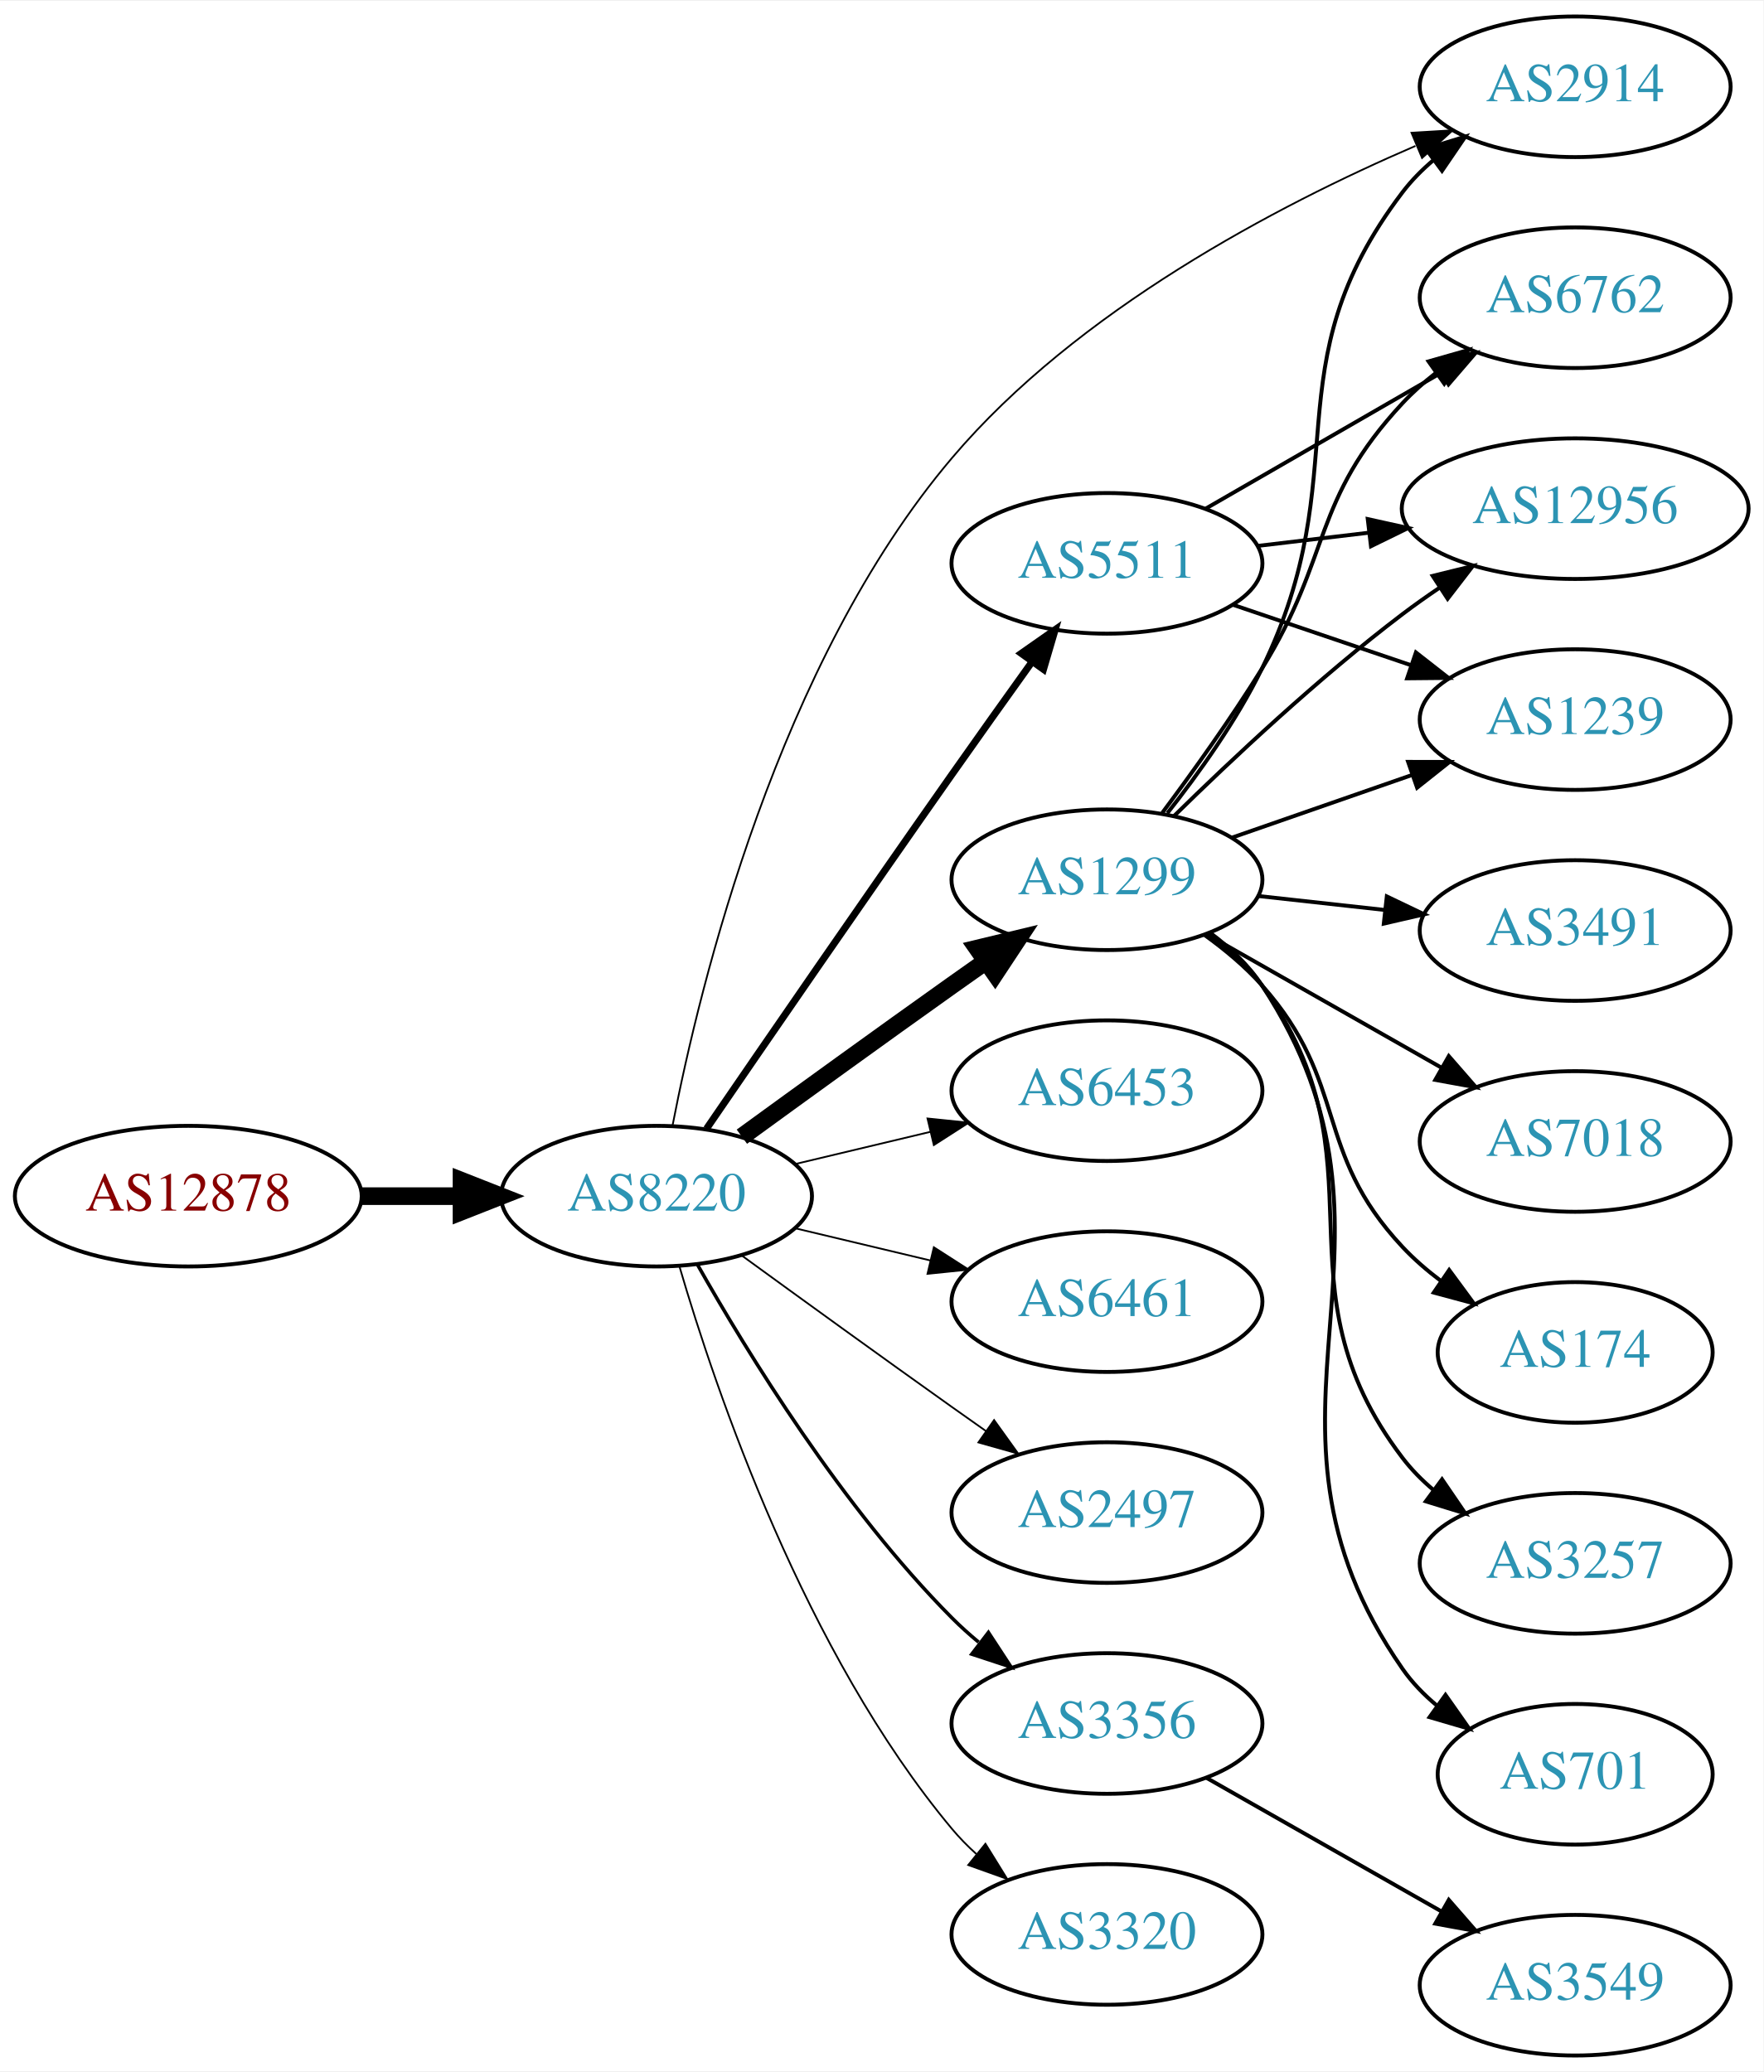
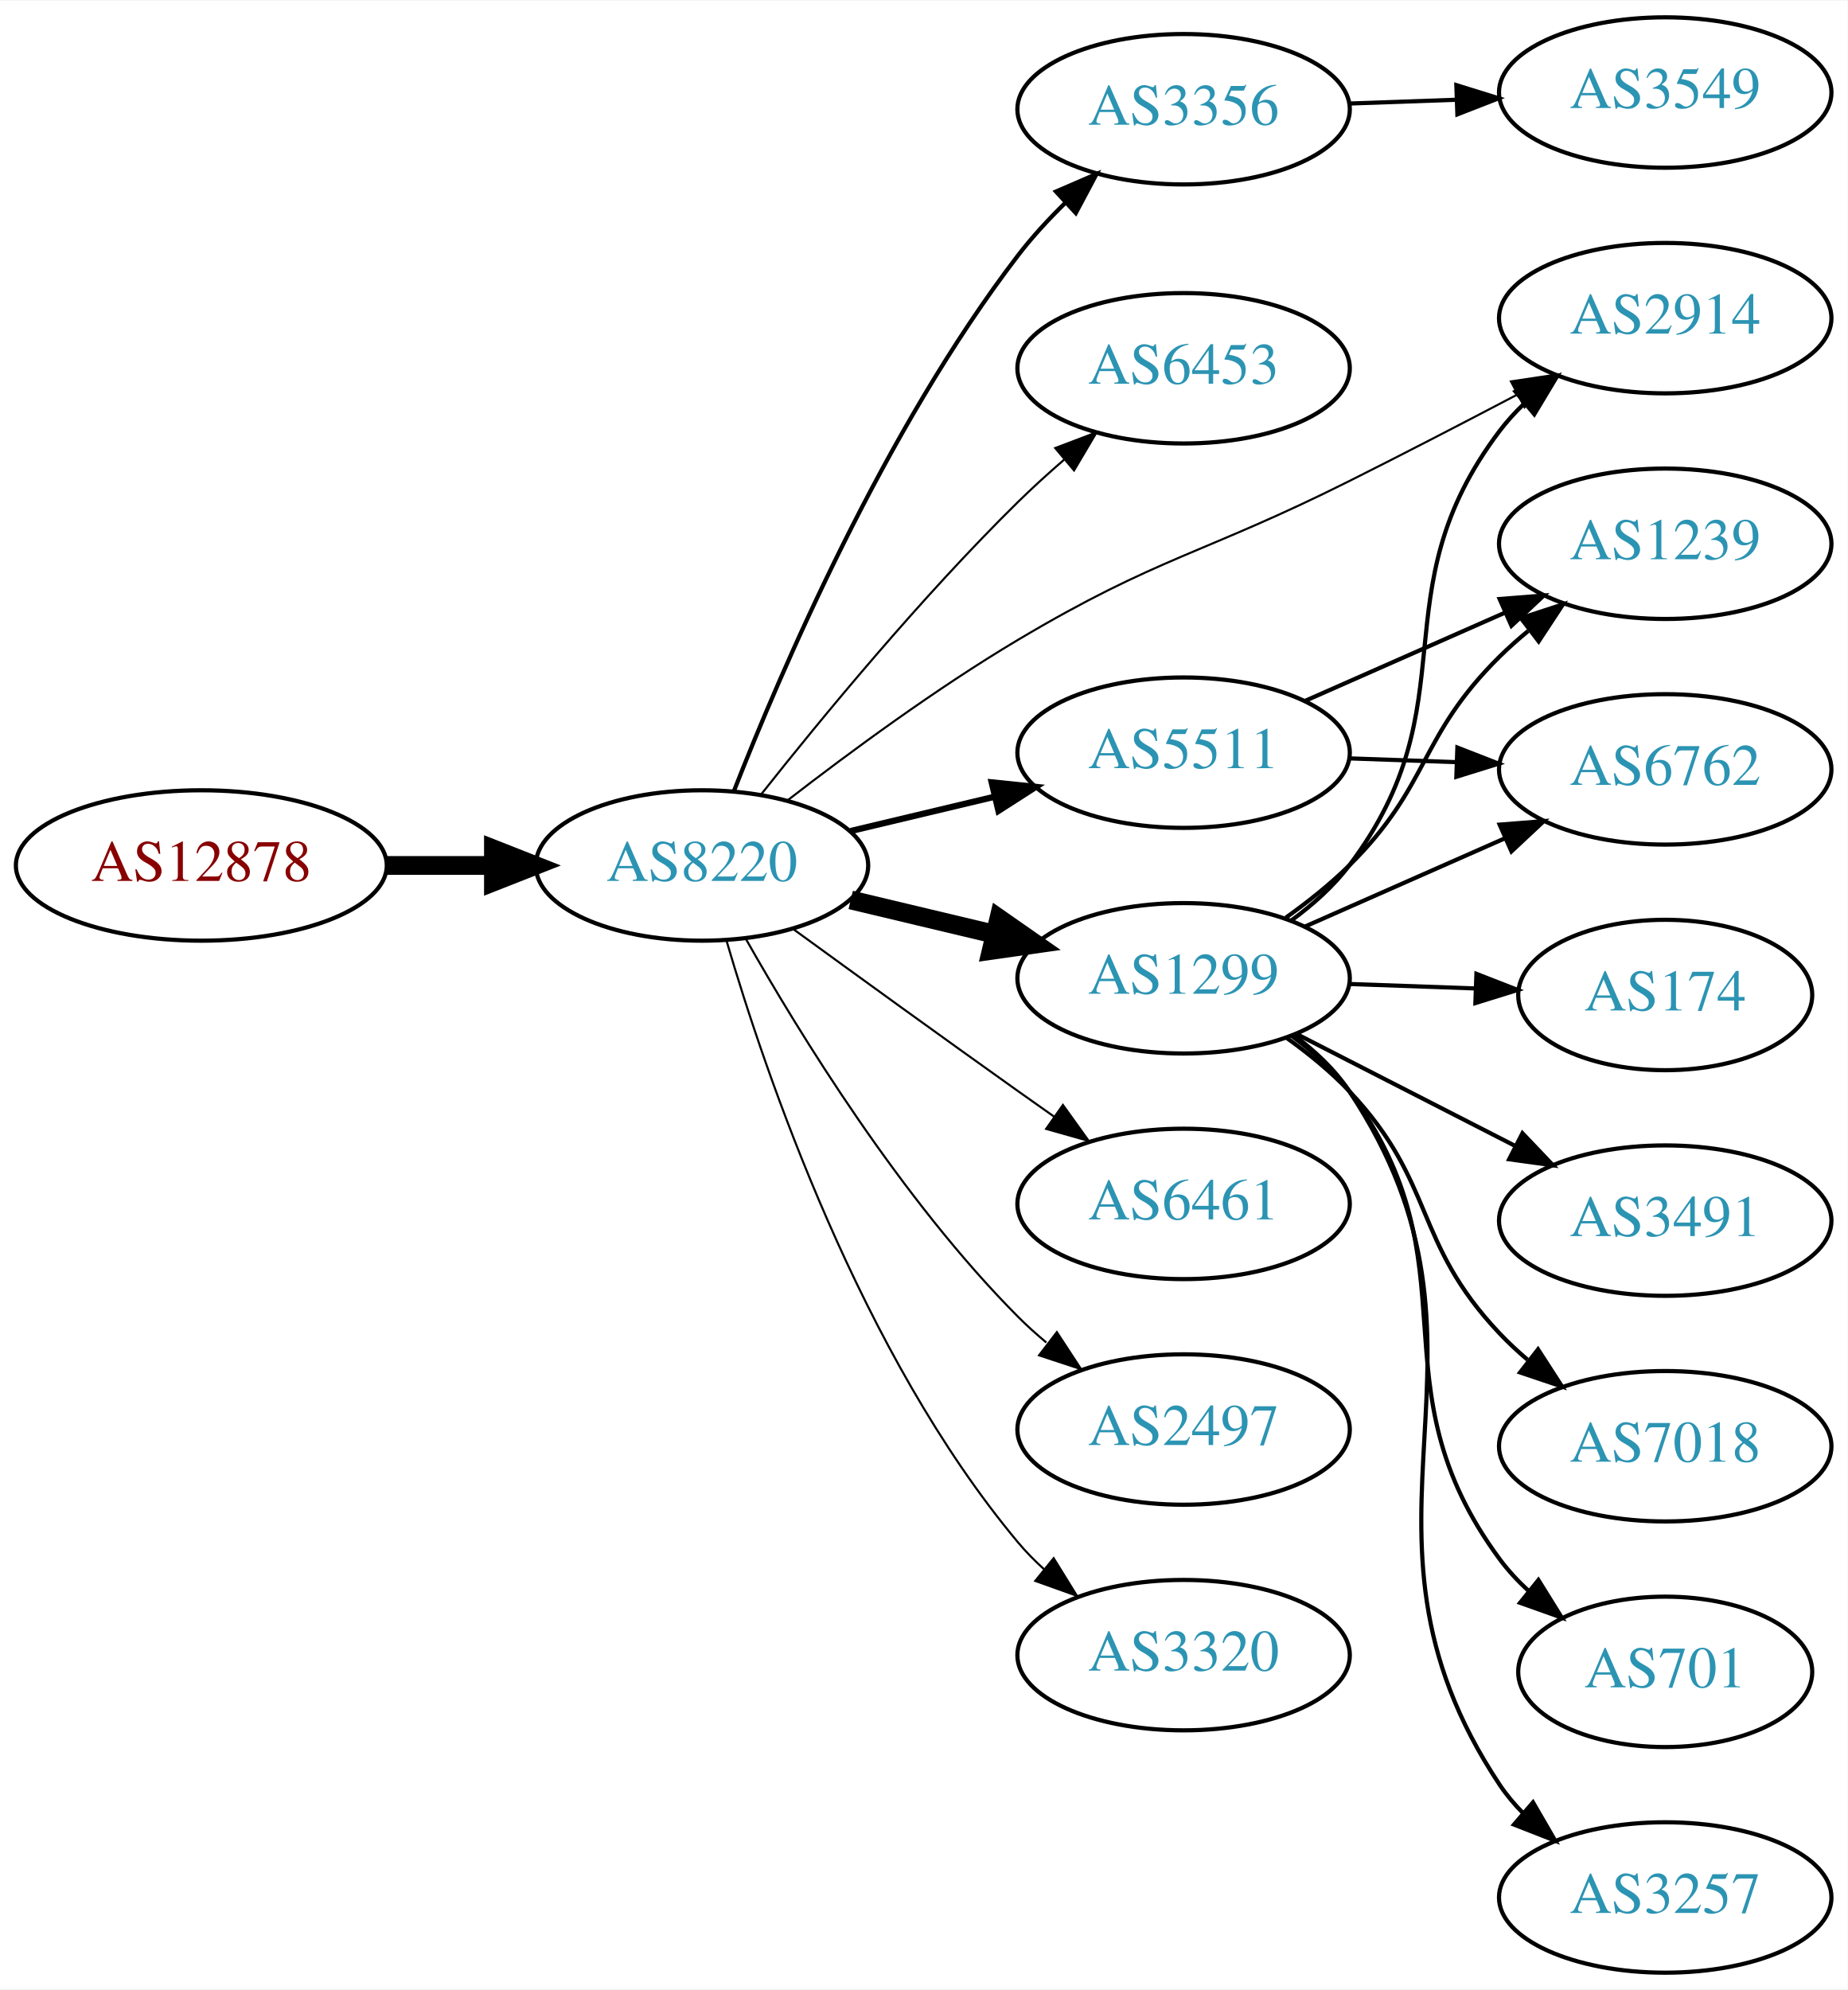
- <svg xmlns="http://www.w3.org/2000/svg" xmlns:xlink="http://www.w3.org/1999/xlink" width="451pt" height="530pt" viewBox="0.00 0.00 451.37 530.00">
-   <g id="graph0" class="graph" transform="scale(1 1) rotate(0) translate(4 526)">
-     <polygon fill="white" stroke="none" points="-4,4 -4,-526 447.37,-526 447.37,4 -4,4" />
+ <svg xmlns="http://www.w3.org/2000/svg" xmlns:xlink="http://www.w3.org/1999/xlink" width="442pt" height="476pt" viewBox="0.00 0.00 442.27 476.00">
+   <g id="graph0" class="graph" transform="scale(1 1) rotate(0) translate(4 472)">
+     <polygon fill="white" stroke="none" points="-4,4 -4,-472 438.271,-472 438.271,4 -4,4" />
    <g id="node1" class="node">
      <g id="a_node1">
        <a xlink:href="/asn/12878" xlink:title="AS12878 ~ Connect-Managed-Cloud [AT]">
-           <ellipse fill="#ffffff" stroke="black" cx="44.196" cy="-220" rx="44.393" ry="18" />
-           <text text-anchor="middle" x="44.196" y="-216.3" font-family="Times,serif" font-size="14.00" fill="#880000">AS12878</text>
+           <ellipse fill="#ffffff" stroke="black" cx="44.196" cy="-265" rx="44.393" ry="18" />
+           <text text-anchor="middle" x="44.196" y="-261.3" font-family="Times,serif" font-size="14.00" fill="#880000">AS12878</text>
        </a>
      </g>
    </g>
    <g id="node2" class="node">
      <g id="a_node2">
        <a xlink:href="/asn/8220" xlink:title="AS8220 ~ COLT [GB]">
-           <ellipse fill="#ffffff" stroke="black" cx="164.039" cy="-220" rx="39.794" ry="18" />
-           <text text-anchor="middle" x="164.039" y="-216.3" font-family="Times,serif" font-size="14.00" fill="#2c94b3">AS8220</text>
+           <ellipse fill="#ffffff" stroke="black" cx="164.039" cy="-265" rx="39.794" ry="18" />
+           <text text-anchor="middle" x="164.039" y="-261.3" font-family="Times,serif" font-size="14.00" fill="#2c94b3">AS8220</text>
        </a>
      </g>
    </g>
    <g id="edge1" class="edge">
-       <path fill="none" stroke="black" stroke-width="4.5" d="M88.407,-220C96.72,-220 105.482,-220 113.965,-220" />
-       <polygon fill="black" stroke="black" stroke-width="4.5" points="114.123,-223.938 124.123,-220 114.123,-216.063 114.123,-223.938" />
+       <path fill="none" stroke="black" stroke-width="4.5" d="M88.407,-265C96.72,-265 105.482,-265 113.965,-265" />
+       <polygon fill="black" stroke="black" stroke-width="4.5" points="114.123,-268.938 124.123,-265 114.123,-261.063 114.123,-268.938" />
    </g>
    <g id="node3" class="node">
      <g id="a_node3">
-         <a xlink:href="/asn/1299" xlink:title="AS1299 ~ Telia Carrier [EU]">
-           <ellipse fill="#ffffff" stroke="black" cx="279.332" cy="-301" rx="39.794" ry="18" />
-           <text text-anchor="middle" x="279.332" y="-297.3" font-family="Times,serif" font-size="14.00" fill="#2c94b3">AS1299</text>
+         <a xlink:href="/asn/3356" xlink:title="AS3356 ~ Level 3 Parent, LLC [US]">
+           <ellipse fill="#ffffff" stroke="black" cx="279.332" cy="-446" rx="39.794" ry="18" />
+           <text text-anchor="middle" x="279.332" y="-442.3" font-family="Times,serif" font-size="14.00" fill="#2c94b3">AS3356</text>
        </a>
      </g>
    </g>
    <g id="edge2" class="edge">
-       <path fill="none" stroke="black" stroke-width="4.5" d="M185.887,-235.222C200.821,-246.091 221.435,-261.025 239.685,-274 242.506,-276.005 245.449,-278.085 248.397,-280.159" />
-       <polygon fill="black" stroke="black" stroke-width="4.5" points="246.173,-283.409 256.621,-285.926 250.694,-276.961 246.173,-283.409" />
+       <path fill="none" stroke="black" d="M171.688,-282.814C182.936,-311.565 207.655,-369.193 239.685,-411 243.057,-415.401 247.028,-419.7 251.118,-423.693" />
+       <polygon fill="black" stroke="black" points="248.781,-426.3 258.505,-430.507 253.528,-421.154 248.781,-426.3" />
    </g>
    <g id="node4" class="node">
      <g id="a_node4">
        <a xlink:href="/asn/6453" xlink:title="AS6453 ~ TATA COMMUNICATIONS (AMERICA) INC [US]">
-           <ellipse fill="#ffffff" stroke="black" cx="279.332" cy="-247" rx="39.794" ry="18" />
-           <text text-anchor="middle" x="279.332" y="-243.3" font-family="Times,serif" font-size="14.00" fill="#2c94b3">AS6453</text>
+           <ellipse fill="#ffffff" stroke="black" cx="279.332" cy="-384" rx="39.794" ry="18" />
+           <text text-anchor="middle" x="279.332" y="-380.3" font-family="Times,serif" font-size="14.00" fill="#2c94b3">AS6453</text>
        </a>
      </g>
    </g>
    <g id="edge3" class="edge">
-       <path fill="none" stroke="black" stroke-width="0.45" d="M199.646,-228.248C210.517,-230.838 222.671,-233.735 234.114,-236.462" />
-       <polygon fill="black" stroke="black" stroke-width="0.45" points="233.397,-239.889 243.936,-238.803 235.02,-233.08 233.397,-239.889" />
+       <path fill="none" stroke="black" stroke-width="0.5" d="M178.274,-282.101C192.611,-300.21 216.546,-329.263 239.685,-352 243.153,-355.408 246.946,-358.85 250.757,-362.151" />
+       <polygon fill="black" stroke="black" stroke-width="0.5" points="248.601,-364.911 258.507,-368.67 253.107,-359.554 248.601,-364.911" />
    </g>
    <g id="node5" class="node">
      <g id="a_node5">
-         <a xlink:href="/asn/6461" xlink:title="AS6461 ~ Zayo Bandwidth [US]">
-           <ellipse fill="#ffffff" stroke="black" cx="279.332" cy="-193" rx="39.794" ry="18" />
-           <text text-anchor="middle" x="279.332" y="-189.3" font-family="Times,serif" font-size="14.00" fill="#2c94b3">AS6461</text>
+         <a xlink:href="/asn/1299" xlink:title="AS1299 ~ Telia Carrier [EU]">
+           <ellipse fill="#ffffff" stroke="black" cx="279.332" cy="-238" rx="39.794" ry="18" />
+           <text text-anchor="middle" x="279.332" y="-234.3" font-family="Times,serif" font-size="14.00" fill="#2c94b3">AS1299</text>
        </a>
      </g>
    </g>
    <g id="edge4" class="edge">
-       <path fill="none" stroke="black" stroke-width="0.45" d="M199.646,-211.752C210.517,-209.162 222.671,-206.265 234.114,-203.538" />
-       <polygon fill="black" stroke="black" stroke-width="0.45" points="235.02,-206.92 243.936,-201.197 233.397,-200.111 235.02,-206.92" />
+       <path fill="none" stroke="black" stroke-width="4.5" d="M199.646,-256.752C210.517,-254.162 222.671,-251.265 234.114,-248.538" />
+       <polygon fill="black" stroke="black" stroke-width="4.5" points="235.122,-252.346 243.936,-246.197 233.296,-244.685 235.122,-252.346" />
    </g>
    <g id="node6" class="node">
      <g id="a_node6">
-         <a xlink:href="/asn/2497" xlink:title="AS2497 ~ Internet Initiative Japan Inc. [JP]">
-           <ellipse fill="#ffffff" stroke="black" cx="279.332" cy="-139" rx="39.794" ry="18" />
-           <text text-anchor="middle" x="279.332" y="-135.3" font-family="Times,serif" font-size="14.00" fill="#2c94b3">AS2497</text>
+         <a xlink:href="/asn/6461" xlink:title="AS6461 ~ Zayo Bandwidth [US]">
+           <ellipse fill="#ffffff" stroke="black" cx="279.332" cy="-184" rx="39.794" ry="18" />
+           <text text-anchor="middle" x="279.332" y="-180.3" font-family="Times,serif" font-size="14.00" fill="#2c94b3">AS6461</text>
        </a>
      </g>
    </g>
    <g id="edge5" class="edge">
-       <path fill="none" stroke="black" stroke-width="0.45" d="M185.887,-204.778C200.821,-193.909 221.435,-178.975 239.685,-166 242.506,-163.995 245.449,-161.915 248.397,-159.841" />
-       <polygon fill="black" stroke="black" stroke-width="0.45" points="250.443,-162.681 256.621,-154.074 246.424,-156.95 250.443,-162.681" />
+       <path fill="none" stroke="black" stroke-width="0.5" d="M185.887,-249.778C200.821,-238.909 221.435,-223.975 239.685,-211 242.506,-208.995 245.449,-206.915 248.397,-204.841" />
+       <polygon fill="black" stroke="black" stroke-width="0.5" points="250.443,-207.681 256.621,-199.074 246.424,-201.95 250.443,-207.681" />
    </g>
    <g id="node7" class="node">
      <g id="a_node7">
-         <a xlink:href="/asn/3356" xlink:title="AS3356 ~ Level 3 Parent, LLC [US]">
-           <ellipse fill="#ffffff" stroke="black" cx="279.332" cy="-85" rx="39.794" ry="18" />
-           <text text-anchor="middle" x="279.332" y="-81.3" font-family="Times,serif" font-size="14.00" fill="#2c94b3">AS3356</text>
+         <a xlink:href="/asn/2497" xlink:title="AS2497 ~ Internet Initiative Japan Inc. [JP]">
+           <ellipse fill="#ffffff" stroke="black" cx="279.332" cy="-130" rx="39.794" ry="18" />
+           <text text-anchor="middle" x="279.332" y="-126.3" font-family="Times,serif" font-size="14.00" fill="#2c94b3">AS2497</text>
        </a>
      </g>
    </g>
    <g id="edge6" class="edge">
-       <path fill="none" stroke="black" stroke-width="0.9" d="M174.498,-202.51C187.28,-179.904 211.712,-140.114 239.685,-112 241.796,-109.879 244.092,-107.812 246.477,-105.829" />
-       <polygon fill="black" stroke="black" stroke-width="0.9" points="248.993,-108.31 254.793,-99.444 244.73,-102.758 248.993,-108.31" />
+       <path fill="none" stroke="black" stroke-width="0.5" d="M174.498,-247.51C187.28,-224.904 211.712,-185.114 239.685,-157 241.796,-154.879 244.092,-152.812 246.477,-150.829" />
+       <polygon fill="black" stroke="black" stroke-width="0.5" points="248.993,-153.31 254.793,-144.444 244.73,-147.758 248.993,-153.31" />
    </g>
    <g id="node8" class="node">
      <g id="a_node8">
-         <a xlink:href="/asn/3320" xlink:title="AS3320 ~ DTAG [DE]">
-           <ellipse fill="#ffffff" stroke="black" cx="279.332" cy="-31" rx="39.794" ry="18" />
-           <text text-anchor="middle" x="279.332" y="-27.3" font-family="Times,serif" font-size="14.00" fill="#2c94b3">AS3320</text>
+         <a xlink:href="/asn/2914" xlink:title="AS2914 ~ NTT America, Inc. [US]">
+           <ellipse fill="#ffffff" stroke="black" cx="394.625" cy="-396" rx="39.794" ry="18" />
+           <text text-anchor="middle" x="394.625" y="-392.3" font-family="Times,serif" font-size="14.00" fill="#2c94b3">AS2914</text>
        </a>
      </g>
    </g>
    <g id="edge7" class="edge">
-       <path fill="none" stroke="black" stroke-width="0.45" d="M169.913,-201.998C179.227,-170.156 202.043,-103.019 239.685,-58 241.555,-55.763 243.654,-53.626 245.88,-51.604" />
-       <polygon fill="black" stroke="black" stroke-width="0.45" points="248.227,-54.208 253.799,-45.196 243.823,-48.766 248.227,-54.208" />
+       <path fill="none" stroke="black" stroke-width="0.5" d="M184.65,-280.681C199.332,-292.044 220.164,-307.389 239.685,-319 273.272,-338.977 284.034,-339.505 318.978,-357 332.106,-363.573 346.419,-370.989 358.968,-377.576" />
+       <polygon fill="black" stroke="black" stroke-width="0.5" points="357.692,-380.86 368.171,-382.424 360.955,-374.667 357.692,-380.86" />
    </g>
    <g id="node9" class="node">
      <g id="a_node9">
-         <a xlink:href="/asn/5511" xlink:title="AS5511 ~ Orange S.A. [FR]">
-           <ellipse fill="#ffffff" stroke="black" cx="279.332" cy="-382" rx="39.794" ry="18" />
-           <text text-anchor="middle" x="279.332" y="-378.3" font-family="Times,serif" font-size="14.00" fill="#2c94b3">AS5511</text>
+         <a xlink:href="/asn/3320" xlink:title="AS3320 ~ DTAG [DE]">
+           <ellipse fill="#ffffff" stroke="black" cx="279.332" cy="-76" rx="39.794" ry="18" />
+           <text text-anchor="middle" x="279.332" y="-72.3" font-family="Times,serif" font-size="14.00" fill="#2c94b3">AS3320</text>
        </a>
      </g>
    </g>
    <g id="edge8" class="edge">
-       <path fill="none" stroke="black" stroke-width="1.8" d="M176.846,-237.269C191.489,-258.642 217.262,-296.12 239.685,-328 246.32,-337.433 253.67,-347.739 260.164,-356.795" />
-       <polygon fill="black" stroke="black" stroke-width="1.8" points="257.399,-358.946 266.076,-365.026 263.085,-354.862 257.399,-358.946" />
+       <path fill="none" stroke="black" stroke-width="0.5" d="M169.913,-246.998C179.227,-215.156 202.043,-148.019 239.685,-103 241.555,-100.763 243.654,-98.626 245.88,-96.604" />
+       <polygon fill="black" stroke="black" stroke-width="0.5" points="248.227,-99.207 253.799,-90.196 243.823,-93.766 248.227,-99.207" />
    </g>
    <g id="node10" class="node">
      <g id="a_node10">
-         <a xlink:href="/asn/2914" xlink:title="AS2914 ~ NTT America, Inc. [US]">
-           <ellipse fill="#ffffff" stroke="black" cx="399.174" cy="-504" rx="39.794" ry="18" />
-           <text text-anchor="middle" x="399.174" y="-500.3" font-family="Times,serif" font-size="14.00" fill="#2c94b3">AS2914</text>
+         <a xlink:href="/asn/5511" xlink:title="AS5511 ~ Orange S.A. [FR]">
+           <ellipse fill="#ffffff" stroke="black" cx="279.332" cy="-292" rx="39.794" ry="18" />
+           <text text-anchor="middle" x="279.332" y="-288.3" font-family="Times,serif" font-size="14.00" fill="#2c94b3">AS5511</text>
        </a>
      </g>
    </g>
    <g id="edge9" class="edge">
-       <path fill="none" stroke="black" stroke-width="0.45" d="M168.154,-238.143C175.166,-274.338 195.184,-356.538 239.685,-409 271.742,-446.791 322.82,-473.566 358.291,-488.858" />
-       <polygon fill="black" stroke="black" stroke-width="0.45" points="357.278,-492.228 367.853,-492.867 359.984,-485.773 357.278,-492.228" />
+       <path fill="none" stroke="black" stroke-width="1.5" d="M199.646,-273.248C210.517,-275.838 222.671,-278.735 234.114,-281.462" />
+       <polygon fill="black" stroke="black" stroke-width="1.5" points="233.397,-284.889 243.936,-283.803 235.02,-278.08 233.397,-284.889" />
+     </g>
+     <g id="node18" class="node">
+       <g id="a_node18">
+         <a xlink:href="/asn/3549" xlink:title="AS3549 ~ Level 3 Parent, LLC [US]">
+           <ellipse fill="#ffffff" stroke="black" cx="394.625" cy="-450" rx="39.794" ry="18" />
+           <text text-anchor="middle" x="394.625" y="-446.3" font-family="Times,serif" font-size="14.00" fill="#2c94b3">AS3549</text>
+         </a>
+       </g>
+     </g>
+     <g id="edge18" class="edge">
+       <path fill="none" stroke="black" d="M319.004,-447.365C327.207,-447.655 335.971,-447.964 344.503,-448.266" />
+       <polygon fill="black" stroke="black" points="344.625,-451.772 354.742,-448.627 344.872,-444.776 344.625,-451.772" />
    </g>
    <g id="edge10" class="edge">
-       <path fill="none" stroke="black" d="M294.801,-318.054C302.844,-328.239 312.506,-341.739 318.978,-355 343.774,-405.805 320.785,-431.979 354.978,-477 357.251,-479.993 359.96,-482.737 362.898,-485.231" />
-       <polygon fill="black" stroke="black" points="360.938,-488.135 371.064,-491.251 365.092,-482.5 360.938,-488.135" />
+       <path fill="none" stroke="black" d="M305.22,-251.913C310.298,-255.641 315.228,-260.037 318.978,-265 348.467,-304.024 325.489,-329.976 354.978,-369 356.736,-371.326 358.753,-373.528 360.923,-375.595" />
+       <polygon fill="black" stroke="black" points="358.808,-378.388 368.736,-382.087 363.281,-373.004 358.808,-378.388" />
    </g>
    <g id="node11" class="node">
      <g id="a_node11">
        <a xlink:href="/asn/6762" xlink:title="AS6762 ~ TELECOM ITALIA SPARKLE S.p.A. [IT]">
-           <ellipse fill="#ffffff" stroke="black" cx="399.174" cy="-450" rx="39.794" ry="18" />
-           <text text-anchor="middle" x="399.174" y="-446.3" font-family="Times,serif" font-size="14.00" fill="#2c94b3">AS6762</text>
+           <ellipse fill="#ffffff" stroke="black" cx="394.625" cy="-288" rx="39.794" ry="18" />
+           <text text-anchor="middle" x="394.625" y="-284.3" font-family="Times,serif" font-size="14.00" fill="#2c94b3">AS6762</text>
        </a>
      </g>
    </g>
    <g id="edge11" class="edge">
-       <path fill="none" stroke="black" d="M293.472,-318.105C301.25,-328.529 311.093,-342.255 318.978,-355 336.969,-384.081 331.68,-397.968 354.978,-423 357.539,-425.751 360.44,-428.333 363.498,-430.726" />
-       <polygon fill="black" stroke="black" points="361.643,-433.701 371.832,-436.606 365.678,-427.981 361.643,-433.701" />
+       <path fill="none" stroke="black" d="M308.337,-250.36C322.771,-256.73 340.572,-264.586 356.171,-271.47" />
+       <polygon fill="black" stroke="black" points="354.987,-274.774 365.549,-275.609 357.814,-268.37 354.987,-274.774" />
    </g>
    <g id="node12" class="node">
      <g id="a_node12">
-         <a xlink:href="/asn/3491" xlink:title="AS3491 ~ PCCW Global, Inc. [US]">
-           <ellipse fill="#ffffff" stroke="black" cx="399.174" cy="-288" rx="39.794" ry="18" />
-           <text text-anchor="middle" x="399.174" y="-284.3" font-family="Times,serif" font-size="14.00" fill="#2c94b3">AS3491</text>
+         <a xlink:href="/asn/7018" xlink:title="AS7018 ~ AT&amp;T Services, Inc. [US]">
+           <ellipse fill="#ffffff" stroke="black" cx="394.625" cy="-126" rx="39.794" ry="18" />
+           <text text-anchor="middle" x="394.625" y="-122.3" font-family="Times,serif" font-size="14.00" fill="#2c94b3">AS7018</text>
        </a>
      </g>
    </g>
    <g id="edge12" class="edge">
-       <path fill="none" stroke="black" d="M317.942,-296.851C328.253,-295.713 339.57,-294.465 350.37,-293.274" />
-       <polygon fill="black" stroke="black" points="350.961,-296.73 360.517,-292.154 350.194,-289.772 350.961,-296.73" />
+       <path fill="none" stroke="black" d="M304.034,-223.715C309.286,-219.952 314.588,-215.635 318.978,-211 339.841,-188.972 334.115,-175.028 354.978,-153 357.036,-150.827 359.294,-148.724 361.654,-146.716" />
+       <polygon fill="black" stroke="black" points="364.177,-149.187 369.922,-140.285 359.88,-143.662 364.177,-149.187" />
    </g>
    <g id="node13" class="node">
      <g id="a_node13">
-         <a xlink:href="/asn/7018" xlink:title="AS7018 ~ AT&amp;T Services, Inc. [US]">
-           <ellipse fill="#ffffff" stroke="black" cx="399.174" cy="-234" rx="39.794" ry="18" />
-           <text text-anchor="middle" x="399.174" y="-230.3" font-family="Times,serif" font-size="14.00" fill="#2c94b3">AS7018</text>
+         <a xlink:href="/asn/1239" xlink:title="AS1239 ~ Sprint [US]">
+           <ellipse fill="#ffffff" stroke="black" cx="394.625" cy="-342" rx="39.794" ry="18" />
+           <text text-anchor="middle" x="394.625" y="-338.3" font-family="Times,serif" font-size="14.00" fill="#2c94b3">AS1239</text>
        </a>
      </g>
    </g>
    <g id="edge13" class="edge">
-       <path fill="none" stroke="black" d="M304.749,-287.118C322.208,-277.191 345.909,-263.716 365.069,-252.822" />
-       <polygon fill="black" stroke="black" points="366.825,-255.85 373.788,-247.865 363.365,-249.765 366.825,-255.85" />
+       <path fill="none" stroke="black" d="M303.807,-252.507C309.068,-256.261 314.432,-260.518 318.978,-265 338.478,-284.225 335.478,-295.775 354.978,-315 357.109,-317.101 359.42,-319.153 361.815,-321.126" />
+       <polygon fill="black" stroke="black" points="360.078,-324.203 370.149,-327.493 364.327,-318.641 360.078,-324.203" />
    </g>
    <g id="node14" class="node">
      <g id="a_node14">
-         <a xlink:href="/asn/174" xlink:title="AS174 ~ Cogent Communications [US]">
-           <ellipse fill="#ffffff" stroke="black" cx="399.174" cy="-180" rx="35.194" ry="18" />
-           <text text-anchor="middle" x="399.174" y="-176.3" font-family="Times,serif" font-size="14.00" fill="#2c94b3">AS174</text>
+         <a xlink:href="/asn/701" xlink:title="AS701 ~ UUNET [US]">
+           <ellipse fill="#ffffff" stroke="black" cx="394.625" cy="-72" rx="35.194" ry="18" />
+           <text text-anchor="middle" x="394.625" y="-68.3" font-family="Times,serif" font-size="14.00" fill="#2c94b3">AS701</text>
        </a>
      </g>
    </g>
    <g id="edge14" class="edge">
-       <path fill="none" stroke="black" d="M304.247,-286.91C309.49,-283.14 314.735,-278.77 318.978,-274 341.446,-248.743 331.872,-231.674 354.978,-207 357.902,-203.877 361.264,-200.971 364.793,-198.31" />
-       <polygon fill="black" stroke="black" points="366.923,-201.094 373.205,-192.562 362.974,-195.314 366.923,-201.094" />
+       <path fill="none" stroke="black" d="M305.302,-224.148C310.376,-220.417 315.283,-216.004 318.978,-211 350.035,-168.937 323.922,-141.063 354.978,-99 356.971,-96.3 359.317,-93.773 361.852,-91.432" />
+       <polygon fill="black" stroke="black" points="364.267,-93.981 369.858,-84.981 359.875,-88.53 364.267,-93.981" />
    </g>
    <g id="node15" class="node">
      <g id="a_node15">
        <a xlink:href="/asn/3257" xlink:title="AS3257 ~ GTT [DE]">
-           <ellipse fill="#ffffff" stroke="black" cx="399.174" cy="-126" rx="39.794" ry="18" />
-           <text text-anchor="middle" x="399.174" y="-122.3" font-family="Times,serif" font-size="14.00" fill="#2c94b3">AS3257</text>
+           <ellipse fill="#ffffff" stroke="black" cx="394.625" cy="-18" rx="39.794" ry="18" />
+           <text text-anchor="middle" x="394.625" y="-14.3" font-family="Times,serif" font-size="14.00" fill="#2c94b3">AS3257</text>
        </a>
      </g>
    </g>
    <g id="edge15" class="edge">
-       <path fill="none" stroke="black" d="M305.384,-287.207C310.453,-283.473 315.338,-279.044 318.978,-274 351.81,-228.502 320.993,-197.644 354.978,-153 357.255,-150.009 359.966,-147.268 362.905,-144.774" />
-       <polygon fill="black" stroke="black" points="365.099,-147.505 371.073,-138.755 360.947,-141.87 365.099,-147.505" />
+       <path fill="none" stroke="black" d="M305.67,-224.406C310.725,-220.661 315.531,-216.178 318.978,-211 360.808,-148.156 313.148,-107.844 354.978,-45 356.594,-42.573 358.508,-40.298 360.607,-38.181" />
+       <polygon fill="black" stroke="black" points="362.974,-40.761 368.286,-31.594 358.417,-35.448 362.974,-40.761" />
    </g>
    <g id="node16" class="node">
      <g id="a_node16">
-         <a xlink:href="/asn/701" xlink:title="AS701 ~ UUNET [US]">
-           <ellipse fill="#ffffff" stroke="black" cx="399.174" cy="-72" rx="35.194" ry="18" />
-           <text text-anchor="middle" x="399.174" y="-68.3" font-family="Times,serif" font-size="14.00" fill="#2c94b3">AS701</text>
+         <a xlink:href="/asn/174" xlink:title="AS174 ~ Cogent Communications [US]">
+           <ellipse fill="#ffffff" stroke="black" cx="394.625" cy="-234" rx="35.194" ry="18" />
+           <text text-anchor="middle" x="394.625" y="-230.3" font-family="Times,serif" font-size="14.00" fill="#2c94b3">AS174</text>
        </a>
      </g>
    </g>
    <g id="edge16" class="edge">
-       <path fill="none" stroke="black" d="M305.711,-287.433C310.764,-283.687 315.559,-279.197 318.978,-274 362.623,-207.664 309.65,-164.198 354.978,-99 357.42,-95.487 360.482,-92.338 363.842,-89.54" />
-       <polygon fill="black" stroke="black" points="365.98,-92.314 372.071,-83.645 361.903,-86.623 365.98,-92.314" />
+       <path fill="none" stroke="black" d="M319.004,-236.635C328.709,-236.292 339.2,-235.922 349.163,-235.57" />
+       <polygon fill="black" stroke="black" points="349.429,-239.063 359.299,-235.212 349.182,-232.067 349.429,-239.063" />
    </g>
    <g id="node17" class="node">
      <g id="a_node17">
-         <a xlink:href="/asn/12956" xlink:title="AS12956 ~ TELXIUS [ES]">
-           <ellipse fill="#ffffff" stroke="black" cx="399.174" cy="-396" rx="44.393" ry="18" />
-           <text text-anchor="middle" x="399.174" y="-392.3" font-family="Times,serif" font-size="14.00" fill="#2c94b3">AS12956</text>
+         <a xlink:href="/asn/3491" xlink:title="AS3491 ~ PCCW Global, Inc. [US]">
+           <ellipse fill="#ffffff" stroke="black" cx="394.625" cy="-180" rx="39.794" ry="18" />
+           <text text-anchor="middle" x="394.625" y="-176.3" font-family="Times,serif" font-size="14.00" fill="#2c94b3">AS3491</text>
        </a>
      </g>
    </g>
    <g id="edge17" class="edge">
-       <path fill="none" stroke="black" d="M296.48,-317.296C311.116,-331.671 333.605,-352.795 354.978,-369 357.973,-371.271 361.164,-373.532 364.404,-375.724" />
-       <polygon fill="black" stroke="black" points="362.703,-378.793 372.991,-381.323 366.526,-372.929 362.703,-378.793" />
-     </g>
-     <g id="node18" class="node">
-       <g id="a_node18">
-         <a xlink:href="/asn/1239" xlink:title="AS1239 ~ Sprint [US]">
-           <ellipse fill="#ffffff" stroke="black" cx="399.174" cy="-342" rx="39.794" ry="18" />
-           <text text-anchor="middle" x="399.174" y="-338.3" font-family="Times,serif" font-size="14.00" fill="#2c94b3">AS1239</text>
-         </a>
-       </g>
-     </g>
-     <g id="edge18" class="edge">
-       <path fill="none" stroke="black" d="M311.293,-311.772C325.39,-316.677 342.266,-322.548 357.38,-327.807" />
-       <polygon fill="black" stroke="black" points="356.415,-331.177 367.01,-331.157 358.715,-324.566 356.415,-331.177" />
-     </g>
-     <g id="node19" class="node">
-       <g id="a_node19">
-         <a xlink:href="/asn/3549" xlink:title="AS3549 ~ Level 3 Parent, LLC [US]">
-           <ellipse fill="#ffffff" stroke="black" cx="399.174" cy="-18" rx="39.794" ry="18" />
-           <text text-anchor="middle" x="399.174" y="-14.3" font-family="Times,serif" font-size="14.00" fill="#2c94b3">AS3549</text>
-         </a>
-       </g>
+       <path fill="none" stroke="black" d="M306.323,-224.694C321.867,-216.736 341.818,-206.522 358.723,-197.868" />
+       <polygon fill="black" stroke="black" points="360.447,-200.917 367.754,-193.244 357.258,-194.686 360.447,-200.917" />
+     </g>
+     <g id="edge20" class="edge">
+       <path fill="none" stroke="black" d="M319.004,-290.635C327.207,-290.345 335.971,-290.036 344.503,-289.734" />
+       <polygon fill="black" stroke="black" points="344.872,-293.224 354.742,-289.373 344.625,-286.228 344.872,-293.224" />
    </g>
    <g id="edge19" class="edge">
-       <path fill="none" stroke="black" d="M304.749,-71.118C322.208,-61.191 345.909,-47.716 365.069,-36.822" />
-       <polygon fill="black" stroke="black" points="366.825,-39.85 373.788,-31.865 363.365,-33.765 366.825,-39.85" />
-     </g>
-     <g id="edge20" class="edge">
-       <path fill="none" stroke="black" d="M304.463,-395.925C321.902,-405.988 345.676,-419.707 364.914,-430.808" />
-       <polygon fill="black" stroke="black" points="363.259,-433.893 373.67,-435.86 366.758,-427.83 363.259,-433.893" />
-     </g>
-     <g id="edge22" class="edge">
-       <path fill="none" stroke="black" d="M317.942,-386.468C326.945,-387.538 336.715,-388.698 346.238,-389.83" />
-       <polygon fill="black" stroke="black" points="346.083,-393.336 356.426,-391.04 346.909,-386.385 346.083,-393.336" />
-     </g>
-     <g id="edge21" class="edge">
-       <path fill="none" stroke="black" d="M311.602,-371.386C325.585,-366.639 342.256,-360.981 357.218,-355.902" />
-       <polygon fill="black" stroke="black" points="358.413,-359.192 366.758,-352.664 356.163,-352.564 358.413,-359.192" />
+       <path fill="none" stroke="black" d="M308.337,-304.36C322.771,-310.73 340.572,-318.586 356.171,-325.47" />
+       <polygon fill="black" stroke="black" points="354.987,-328.774 365.549,-329.609 357.814,-322.37 354.987,-328.774" />
    </g>
  </g>
</svg>
